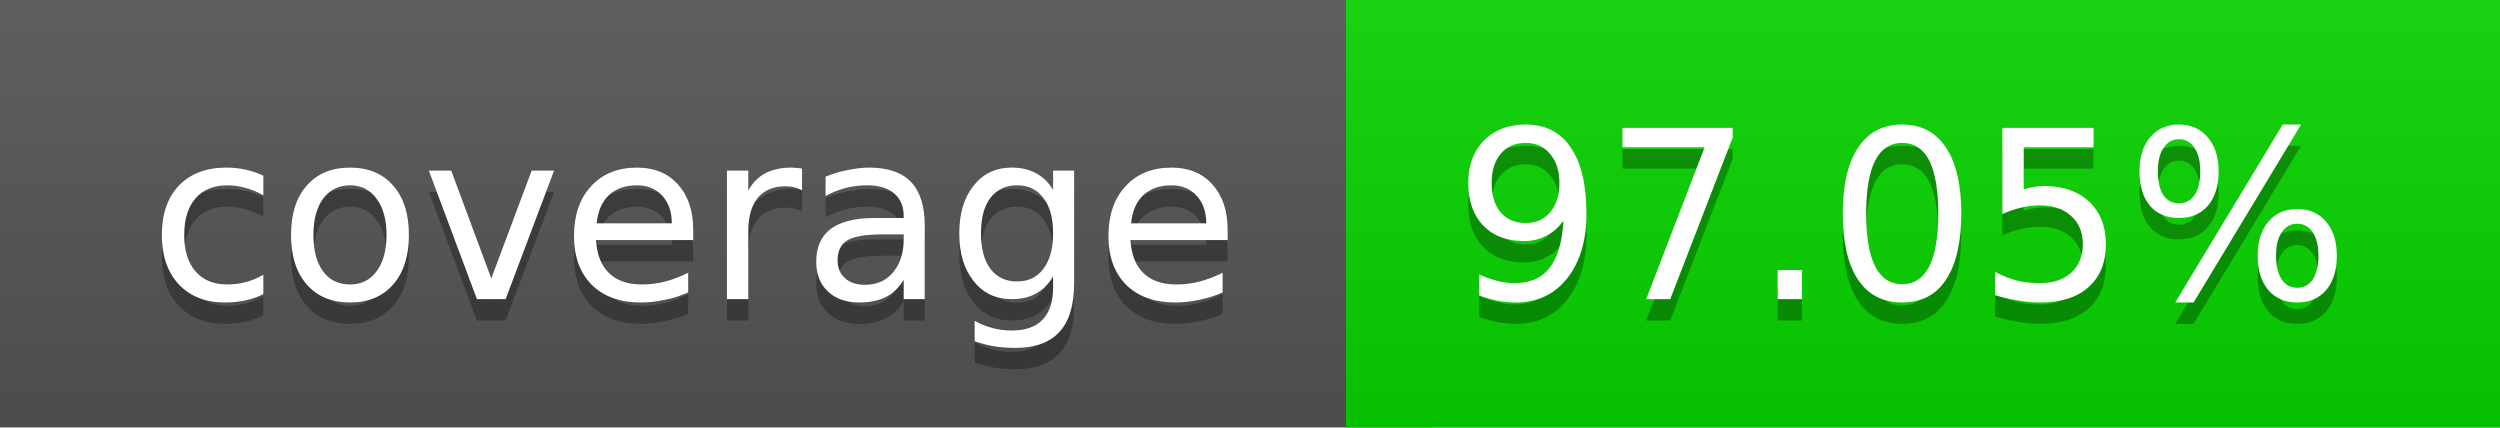
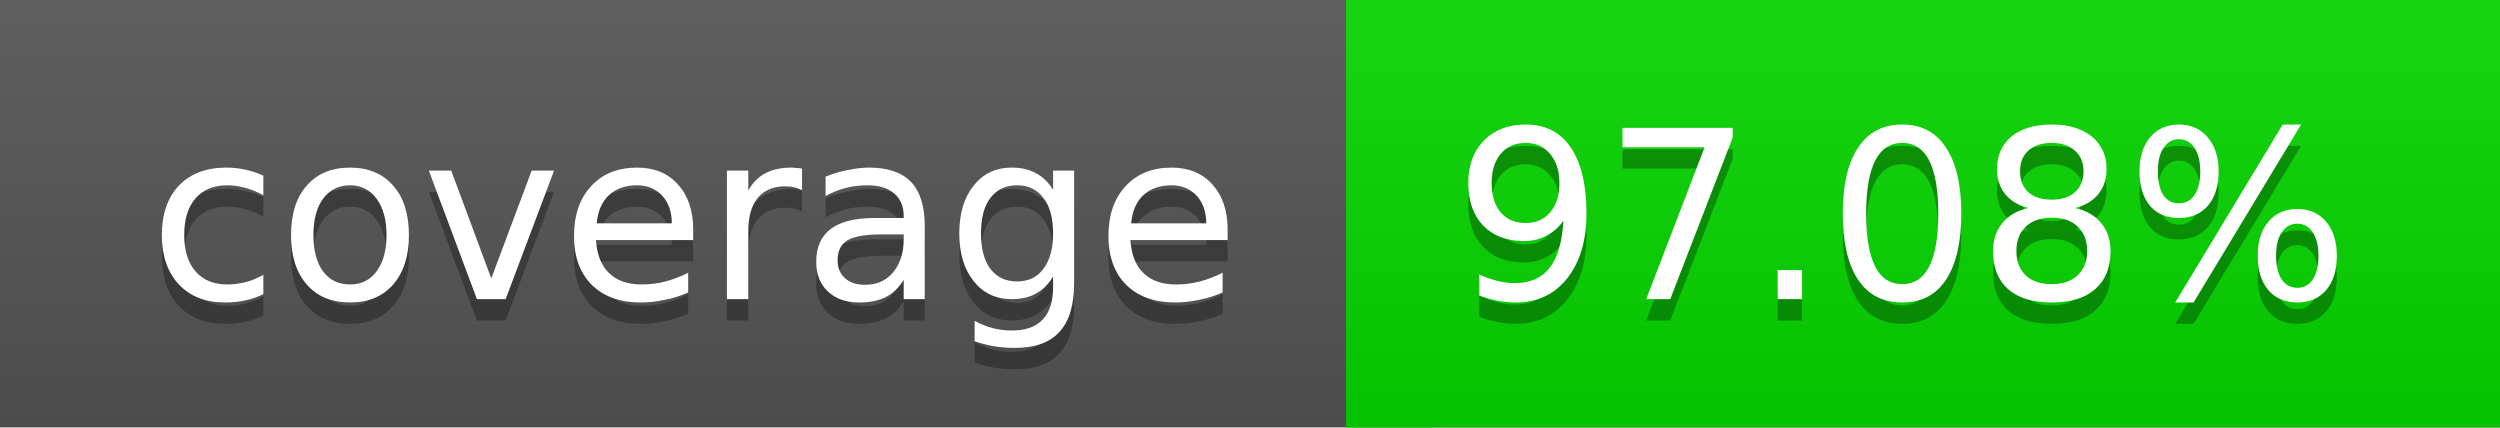
<svg xmlns="http://www.w3.org/2000/svg" width="117" height="20">
  <linearGradient id="a" x2="0" y2="100%">
    <stop offset="0" stop-color="#bbb" stop-opacity=".1" />
    <stop offset="1" stop-opacity=".1" />
  </linearGradient>
  <rect rx="0" width="117" height="20" fill="#555" />
-   <rect rx="0" x="63" width="54" height="20" fill="#07d600" />
-   <path fill="#07d600" d="M63 0h4v20h-4z" />
+   <rect rx="0" x="63" width="54" height="20" fill="#06d700" />
+   <path fill="#06d700" d="M63 0h4v20h-4z" />
  <rect rx="0" width="117" height="20" fill="url(#a)" />
  <g fill="#fff" text-anchor="middle" font-family="DejaVu Sans,Verdana,Geneva,sans-serif" font-size="11">
    <text x="32.5" y="15" fill="#010101" fill-opacity=".3">coverage</text>
    <text x="32.5" y="14">coverage</text>
-     <text x="89" y="15" fill="#010101" fill-opacity=".3">97.05%</text>
-     <text x="89" y="14">97.05%</text>
+     <text x="89" y="15" fill="#010101" fill-opacity=".3">97.08%</text>
+     <text x="89" y="14">97.08%</text>
  </g>
</svg>
